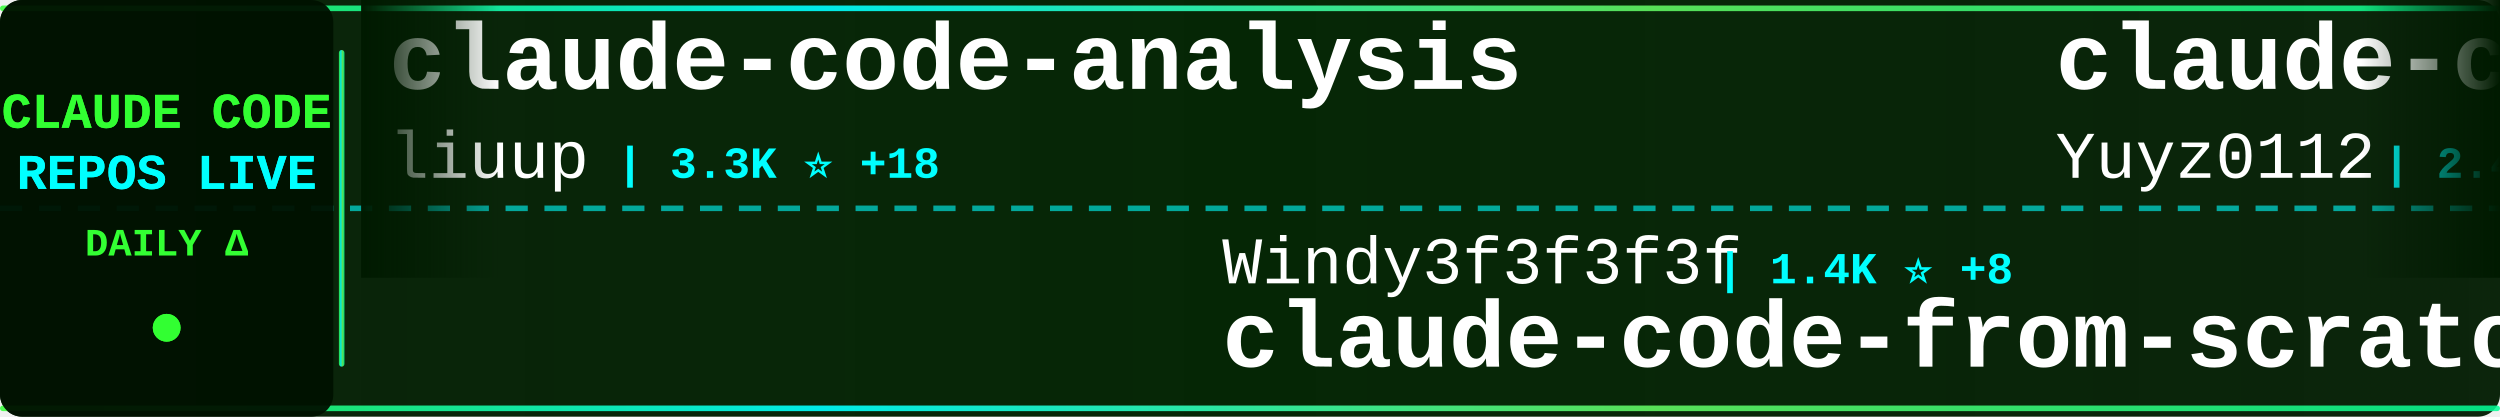
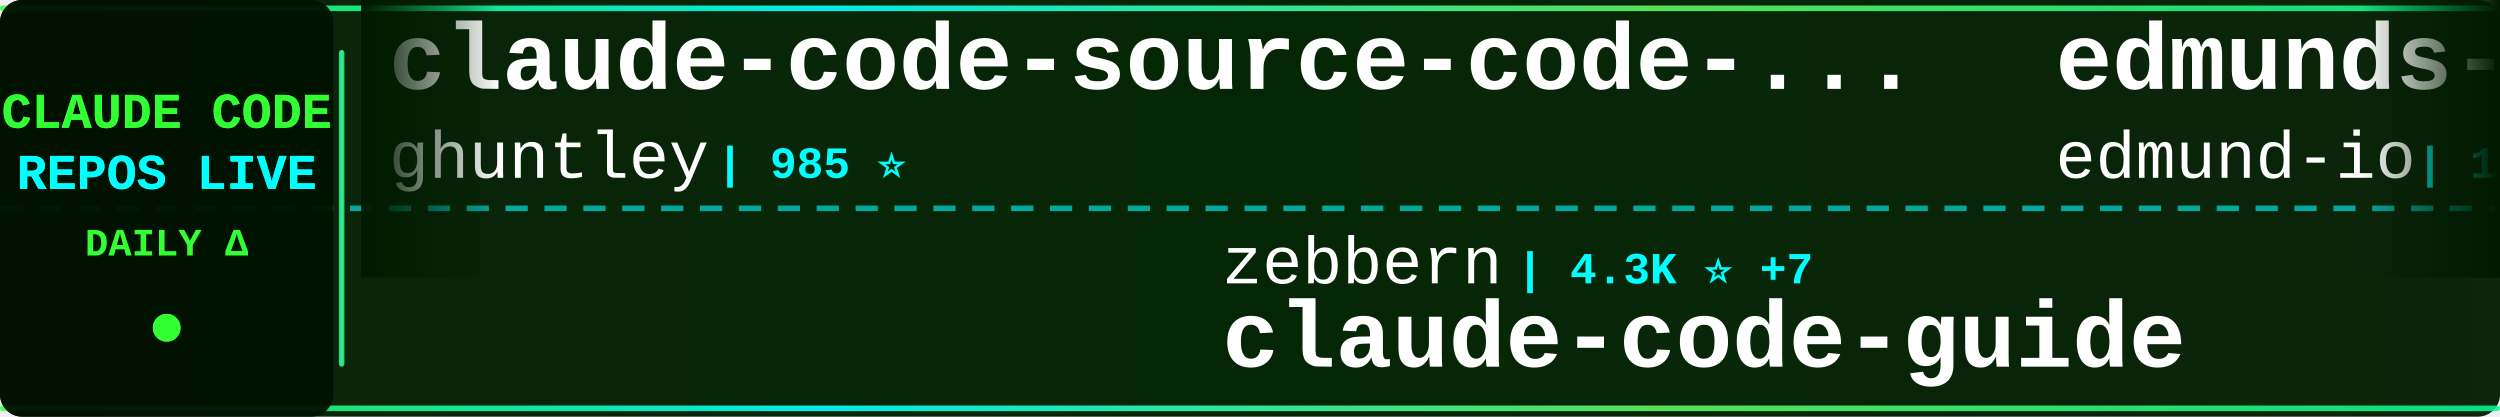
<svg xmlns="http://www.w3.org/2000/svg" width="900" height="150">
  <defs>
    <linearGradient id="tickerBg" x1="0%" y1="0%" x2="100%" y2="0%">
      <stop offset="0%" style="stop-color:#001a00;stop-opacity:0.95" />
      <stop offset="50%" style="stop-color:#002200;stop-opacity:0.98" />
      <stop offset="100%" style="stop-color:#001a00;stop-opacity:0.95" />
    </linearGradient>
    <linearGradient id="borderGrad" x1="0%" y1="0%" x2="100%" y2="0%">
      <stop offset="0%" style="stop-color:#33ff33;stop-opacity:0.85">
        <animate attributeName="stop-opacity" values="0.85;1;0.85" dur="2s" repeatCount="indefinite" />
      </stop>
      <stop offset="33%" style="stop-color:#00ffff;stop-opacity:0.9">
        <animate attributeName="stop-opacity" values="0.9;1;0.9" dur="2.2s" repeatCount="indefinite" />
      </stop>
      <stop offset="66%" style="stop-color:#66ff66;stop-opacity:0.85">
        <animate attributeName="stop-opacity" values="0.85;1;0.85" dur="1.8s" repeatCount="indefinite" />
      </stop>
      <stop offset="100%" style="stop-color:#00ff99;stop-opacity:0.85">
        <animate attributeName="stop-opacity" values="0.85;1;0.85" dur="2s" repeatCount="indefinite" />
      </stop>
    </linearGradient>
    <filter id="textGlow">
      <feGaussianBlur stdDeviation="0.1" result="coloredBlur" />
      <feMerge>
        <feMergeNode in="coloredBlur" />
        <feMergeNode in="SourceGraphic" />
      </feMerge>
    </filter>
    <filter id="metricGlow">
      <feGaussianBlur stdDeviation="0.2" result="coloredBlur" />
      <feMerge>
        <feMergeNode in="coloredBlur" />
        <feMergeNode in="SourceGraphic" />
      </feMerge>
    </filter>
    <linearGradient id="leftFade" x1="0%" y1="0%" x2="100%" y2="0%">
      <stop offset="0%" style="stop-color:#001a00;stop-opacity:1" />
      <stop offset="100%" style="stop-color:#001a00;stop-opacity:0" />
    </linearGradient>
    <linearGradient id="rightFade" x1="0%" y1="0%" x2="100%" y2="0%">
      <stop offset="0%" style="stop-color:#001a00;stop-opacity:0" />
      <stop offset="100%" style="stop-color:#001a00;stop-opacity:1" />
    </linearGradient>
  </defs>
  <rect width="900" height="150" fill="url(#tickerBg)" rx="8" />
  <rect x="0" y="2" width="900" height="2" fill="url(#borderGrad)" rx="1" />
  <rect x="0" y="146" width="900" height="2" fill="url(#borderGrad)" rx="1" />
  <line x1="0" y1="75" x2="900" y2="75" stroke="#00ffff" stroke-width="2" stroke-dasharray="8 6" opacity="0.6" />
  <rect x="0" y="0" width="120" height="150" fill="#001100" opacity="0.95" rx="8" />
  <text x="60" y="46" font-family="'Courier New', monospace" font-size="18" font-weight="bold" fill="#33ff33" text-anchor="middle" filter="url(#textGlow)">
    CLAUDE CODE
  </text>
  <text x="60" y="68" font-family="'Courier New', monospace" font-size="18" font-weight="bold" fill="#00ffff" text-anchor="middle" filter="url(#textGlow)">
    REPOS LIVE
  </text>
  <text x="60" y="92" font-family="'Courier New', monospace" font-size="14" font-weight="bold" fill="#33ff33" text-anchor="middle">
    DAILY Δ
  </text>
  <circle cx="60" cy="118" r="5" fill="#33ff33" filter="url(#metricGlow)">
    <animate attributeName="r" values="4;6;4" dur="1.5s" repeatCount="indefinite" />
    <animate attributeName="opacity" values="0.6;1;0.6" dur="1.5s" repeatCount="indefinite" />
  </circle>
  <rect x="122" y="18" width="2" height="114" fill="url(#borderGrad)" rx="1" />
  <clipPath id="tickerClip">
    <rect x="130" y="0" width="770" height="150" />
  </clipPath>
  <g clip-path="url(#tickerClip)">
    <g id="tickerItems">
      <animateTransform attributeName="transform" attributeType="XML" type="translate" from="0 0" to="-3000 0" dur="54s" repeatCount="indefinite" />
      <g transform="translate(0, 0)">
-         <text x="140" y="32" font-family="'Courier New', monospace" font-size="34" font-weight="bold" fill="#ffffff">claude-code-analysis</text>
-         <text x="140" y="64" font-family="'Courier New', monospace" font-size="24" font-weight="normal" fill="#ffffff" opacity="1.0">liuup</text>
-         <text x="222" y="64" font-family="'Courier New', monospace" font-size="16" font-weight="bold" fill="#00ffff"> | 3.3K ⭐ +18</text>
+         <text x="140" y="32" font-family="'Courier New', monospace" font-size="34" font-weight="bold" fill="#ffffff">claude-code-source-code-...</text>
+         <text x="140" y="64" font-family="'Courier New', monospace" font-size="24" font-weight="normal" fill="#ffffff" opacity="1.0">ghuntley</text>
+         <text x="258" y="64" font-family="'Courier New', monospace" font-size="16" font-weight="bold" fill="#00ffff"> | 985 ⭐</text>
      </g>
      <g transform="translate(300, 0)">
-         <text x="140" y="102" font-family="'Courier New', monospace" font-size="24" font-weight="normal" fill="#ffffff" opacity="1.0">Windy3f3f3f3f</text>
-         <text x="318" y="102" font-family="'Courier New', monospace" font-size="16" font-weight="bold" fill="#00ffff"> | 1.4K ⭐ +8</text>
-         <text x="140" y="132" font-family="'Courier New', monospace" font-size="34" font-weight="bold" fill="#ffffff">claude-code-from-scratch</text>
+         <text x="140" y="102" font-family="'Courier New', monospace" font-size="24" font-weight="normal" fill="#ffffff" opacity="1.0">zebbern</text>
+         <text x="246" y="102" font-family="'Courier New', monospace" font-size="16" font-weight="bold" fill="#00ffff"> | 4.3K ⭐ +7</text>
+         <text x="140" y="132" font-family="'Courier New', monospace" font-size="34" font-weight="bold" fill="#ffffff">claude-code-guide</text>
      </g>
      <g transform="translate(600, 0)">
-         <text x="140" y="32" font-family="'Courier New', monospace" font-size="34" font-weight="bold" fill="#ffffff">claude-code-reverse</text>
-         <text x="140" y="64" font-family="'Courier New', monospace" font-size="24" font-weight="normal" fill="#ffffff" opacity="1.0">Yuyz0112</text>
-         <text x="258" y="64" font-family="'Courier New', monospace" font-size="16" font-weight="bold" fill="#00ffff"> | 2.4K ⭐</text>
+         <text x="140" y="32" font-family="'Courier New', monospace" font-size="34" font-weight="bold" fill="#ffffff">edmunds-claude-code</text>
+         <text x="140" y="64" font-family="'Courier New', monospace" font-size="24" font-weight="normal" fill="#ffffff" opacity="1.0">edmund-io</text>
+         <text x="270" y="64" font-family="'Courier New', monospace" font-size="16" font-weight="bold" fill="#00ffff"> | 1.5K ⭐ +2</text>
      </g>
      <g transform="translate(900, 0)">
-         <text x="140" y="102" font-family="'Courier New', monospace" font-size="24" font-weight="normal" fill="#ffffff" opacity="1.0">disler</text>
-         <text x="234" y="102" font-family="'Courier New', monospace" font-size="16" font-weight="bold" fill="#00ffff"> | 1.4K ⭐ +4</text>
-         <text x="140" y="132" font-family="'Courier New', monospace" font-size="34" font-weight="bold" fill="#ffffff">pi-vs-claude-code</text>
+         <text x="140" y="102" font-family="'Courier New', monospace" font-size="24" font-weight="normal" fill="#ffffff" opacity="1.0">Yeachan-Heo</text>
+         <text x="294" y="102" font-family="'Courier New', monospace" font-size="16" font-weight="bold" fill="#00ffff"> | 36.8K ⭐ +56</text>
+         <text x="140" y="132" font-family="'Courier New', monospace" font-size="34" font-weight="bold" fill="#ffffff">oh-my-claudecode</text>
      </g>
      <g transform="translate(1200, 0)">
-         <text x="140" y="32" font-family="'Courier New', monospace" font-size="34" font-weight="bold" fill="#ffffff">claude-code-tips</text>
-         <text x="140" y="64" font-family="'Courier New', monospace" font-size="24" font-weight="normal" fill="#ffffff" opacity="1.0">ykdojo</text>
-         <text x="234" y="64" font-family="'Courier New', monospace" font-size="16" font-weight="bold" fill="#00ffff"> | 8.9K ⭐ +12</text>
+         <text x="140" y="32" font-family="'Courier New', monospace" font-size="34" font-weight="bold" fill="#ffffff">claude-code</text>
+         <text x="140" y="64" font-family="'Courier New', monospace" font-size="24" font-weight="normal" fill="#ffffff" opacity="1.0">alex000kim</text>
+         <text x="282" y="64" font-family="'Courier New', monospace" font-size="16" font-weight="bold" fill="#00ffff"> | 228 ⭐</text>
      </g>
      <g transform="translate(1500, 0)">
-         <text x="140" y="102" font-family="'Courier New', monospace" font-size="24" font-weight="normal" fill="#ffffff" opacity="1.0">nicedreamzapp</text>
-         <text x="318" y="102" font-family="'Courier New', monospace" font-size="16" font-weight="bold" fill="#00ffff"> | 2.8K ⭐ +6</text>
-         <text x="140" y="132" font-family="'Courier New', monospace" font-size="34" font-weight="bold" fill="#ffffff">claude-code-local</text>
+         <text x="140" y="102" font-family="'Courier New', monospace" font-size="24" font-weight="normal" fill="#ffffff" opacity="1.0">freestylefly</text>
+         <text x="306" y="102" font-family="'Courier New', monospace" font-size="16" font-weight="bold" fill="#00ffff"> | 126 ⭐</text>
+         <text x="140" y="132" font-family="'Courier New', monospace" font-size="34" font-weight="bold" fill="#ffffff">claude-code</text>
      </g>
      <g transform="translate(1800, 0)">
        <text x="140" y="32" font-family="'Courier New', monospace" font-size="34" font-weight="bold" fill="#ffffff">claude-code</text>
        <text x="140" y="64" font-family="'Courier New', monospace" font-size="24" font-weight="normal" fill="#ffffff" opacity="1.0">anthropics</text>
-         <text x="282" y="64" font-family="'Courier New', monospace" font-size="16" font-weight="bold" fill="#00ffff"> | 133.9K ⭐ +207</text>
+         <text x="282" y="64" font-family="'Courier New', monospace" font-size="16" font-weight="bold" fill="#00ffff"> | 133.9K ⭐ +221</text>
      </g>
      <g transform="translate(2100, 0)">
-         <text x="140" y="102" font-family="'Courier New', monospace" font-size="24" font-weight="normal" fill="#ffffff" opacity="1.0">disler</text>
-         <text x="234" y="102" font-family="'Courier New', monospace" font-size="16" font-weight="bold" fill="#00ffff"> | 3.8K ⭐ +2</text>
-         <text x="140" y="132" font-family="'Courier New', monospace" font-size="34" font-weight="bold" fill="#ffffff">claude-code-hooks-master...</text>
+         <text x="140" y="102" font-family="'Courier New', monospace" font-size="24" font-weight="normal" fill="#ffffff" opacity="1.0">multica-ai</text>
+         <text x="282" y="102" font-family="'Courier New', monospace" font-size="16" font-weight="bold" fill="#00ffff"> | 180.9K ⭐ +632</text>
+         <text x="140" y="132" font-family="'Courier New', monospace" font-size="34" font-weight="bold" fill="#ffffff">andrej-karpathy-skills</text>
      </g>
      <g transform="translate(2400, 0)">
-         <text x="140" y="32" font-family="'Courier New', monospace" font-size="34" font-weight="bold" fill="#ffffff">claude-code-engineering</text>
-         <text x="140" y="64" font-family="'Courier New', monospace" font-size="24" font-weight="normal" fill="#ffffff" opacity="1.0">huangjia2019</text>
-         <text x="306" y="64" font-family="'Courier New', monospace" font-size="16" font-weight="bold" fill="#00ffff"> | 873 ⭐ +8</text>
+         <text x="140" y="32" font-family="'Courier New', monospace" font-size="34" font-weight="bold" fill="#ffffff">claude-code-best-practic...</text>
+         <text x="140" y="64" font-family="'Courier New', monospace" font-size="24" font-weight="normal" fill="#ffffff" opacity="1.0">shanraisshan</text>
+         <text x="306" y="64" font-family="'Courier New', monospace" font-size="16" font-weight="bold" fill="#00ffff"> | 59.1K ⭐ +380</text>
      </g>
      <g transform="translate(2700, 0)">
-         <text x="140" y="102" font-family="'Courier New', monospace" font-size="24" font-weight="normal" fill="#ffffff" opacity="1.0">freestylefly</text>
-         <text x="306" y="102" font-family="'Courier New', monospace" font-size="16" font-weight="bold" fill="#00ffff"> | 126 ⭐</text>
-         <text x="140" y="132" font-family="'Courier New', monospace" font-size="34" font-weight="bold" fill="#ffffff">claude-code</text>
+         <text x="140" y="102" font-family="'Courier New', monospace" font-size="24" font-weight="normal" fill="#ffffff" opacity="1.0">ChinaSiro</text>
+         <text x="270" y="102" font-family="'Courier New', monospace" font-size="16" font-weight="bold" fill="#00ffff"> | 9.4K ⭐ +6</text>
+         <text x="140" y="132" font-family="'Courier New', monospace" font-size="34" font-weight="bold" fill="#ffffff">claude-code-sourcemap</text>
      </g>
      <g transform="translate(3000, 0)">
-         <text x="140" y="32" font-family="'Courier New', monospace" font-size="34" font-weight="bold" fill="#ffffff">claude-code-analysis</text>
-         <text x="140" y="64" font-family="'Courier New', monospace" font-size="24" font-weight="normal" fill="#ffffff" opacity="1.0">liuup</text>
-         <text x="222" y="64" font-family="'Courier New', monospace" font-size="16" font-weight="bold" fill="#00ffff"> | 3.3K ⭐ +18</text>
+         <text x="140" y="32" font-family="'Courier New', monospace" font-size="34" font-weight="bold" fill="#ffffff">claude-code-source-code-...</text>
+         <text x="140" y="64" font-family="'Courier New', monospace" font-size="24" font-weight="normal" fill="#ffffff" opacity="1.0">ghuntley</text>
+         <text x="258" y="64" font-family="'Courier New', monospace" font-size="16" font-weight="bold" fill="#00ffff"> | 985 ⭐</text>
      </g>
      <g transform="translate(3300, 0)">
-         <text x="140" y="102" font-family="'Courier New', monospace" font-size="24" font-weight="normal" fill="#ffffff" opacity="1.0">Windy3f3f3f3f</text>
-         <text x="318" y="102" font-family="'Courier New', monospace" font-size="16" font-weight="bold" fill="#00ffff"> | 1.4K ⭐ +8</text>
-         <text x="140" y="132" font-family="'Courier New', monospace" font-size="34" font-weight="bold" fill="#ffffff">claude-code-from-scratch</text>
+         <text x="140" y="102" font-family="'Courier New', monospace" font-size="24" font-weight="normal" fill="#ffffff" opacity="1.0">zebbern</text>
+         <text x="246" y="102" font-family="'Courier New', monospace" font-size="16" font-weight="bold" fill="#00ffff"> | 4.3K ⭐ +7</text>
+         <text x="140" y="132" font-family="'Courier New', monospace" font-size="34" font-weight="bold" fill="#ffffff">claude-code-guide</text>
      </g>
      <g transform="translate(3600, 0)">
-         <text x="140" y="32" font-family="'Courier New', monospace" font-size="34" font-weight="bold" fill="#ffffff">claude-code-reverse</text>
-         <text x="140" y="64" font-family="'Courier New', monospace" font-size="24" font-weight="normal" fill="#ffffff" opacity="1.0">Yuyz0112</text>
-         <text x="258" y="64" font-family="'Courier New', monospace" font-size="16" font-weight="bold" fill="#00ffff"> | 2.4K ⭐</text>
+         <text x="140" y="32" font-family="'Courier New', monospace" font-size="34" font-weight="bold" fill="#ffffff">edmunds-claude-code</text>
+         <text x="140" y="64" font-family="'Courier New', monospace" font-size="24" font-weight="normal" fill="#ffffff" opacity="1.0">edmund-io</text>
+         <text x="270" y="64" font-family="'Courier New', monospace" font-size="16" font-weight="bold" fill="#00ffff"> | 1.5K ⭐ +2</text>
      </g>
      <g transform="translate(3900, 0)">
-         <text x="140" y="102" font-family="'Courier New', monospace" font-size="24" font-weight="normal" fill="#ffffff" opacity="1.0">disler</text>
-         <text x="234" y="102" font-family="'Courier New', monospace" font-size="16" font-weight="bold" fill="#00ffff"> | 1.4K ⭐ +4</text>
-         <text x="140" y="132" font-family="'Courier New', monospace" font-size="34" font-weight="bold" fill="#ffffff">pi-vs-claude-code</text>
+         <text x="140" y="102" font-family="'Courier New', monospace" font-size="24" font-weight="normal" fill="#ffffff" opacity="1.0">Yeachan-Heo</text>
+         <text x="294" y="102" font-family="'Courier New', monospace" font-size="16" font-weight="bold" fill="#00ffff"> | 36.8K ⭐ +56</text>
+         <text x="140" y="132" font-family="'Courier New', monospace" font-size="34" font-weight="bold" fill="#ffffff">oh-my-claudecode</text>
      </g>
    </g>
  </g>
  <rect x="130" y="0" width="50" height="100" fill="url(#leftFade)" />
  <rect x="850" y="0" width="50" height="100" fill="url(#rightFade)" />
</svg>
